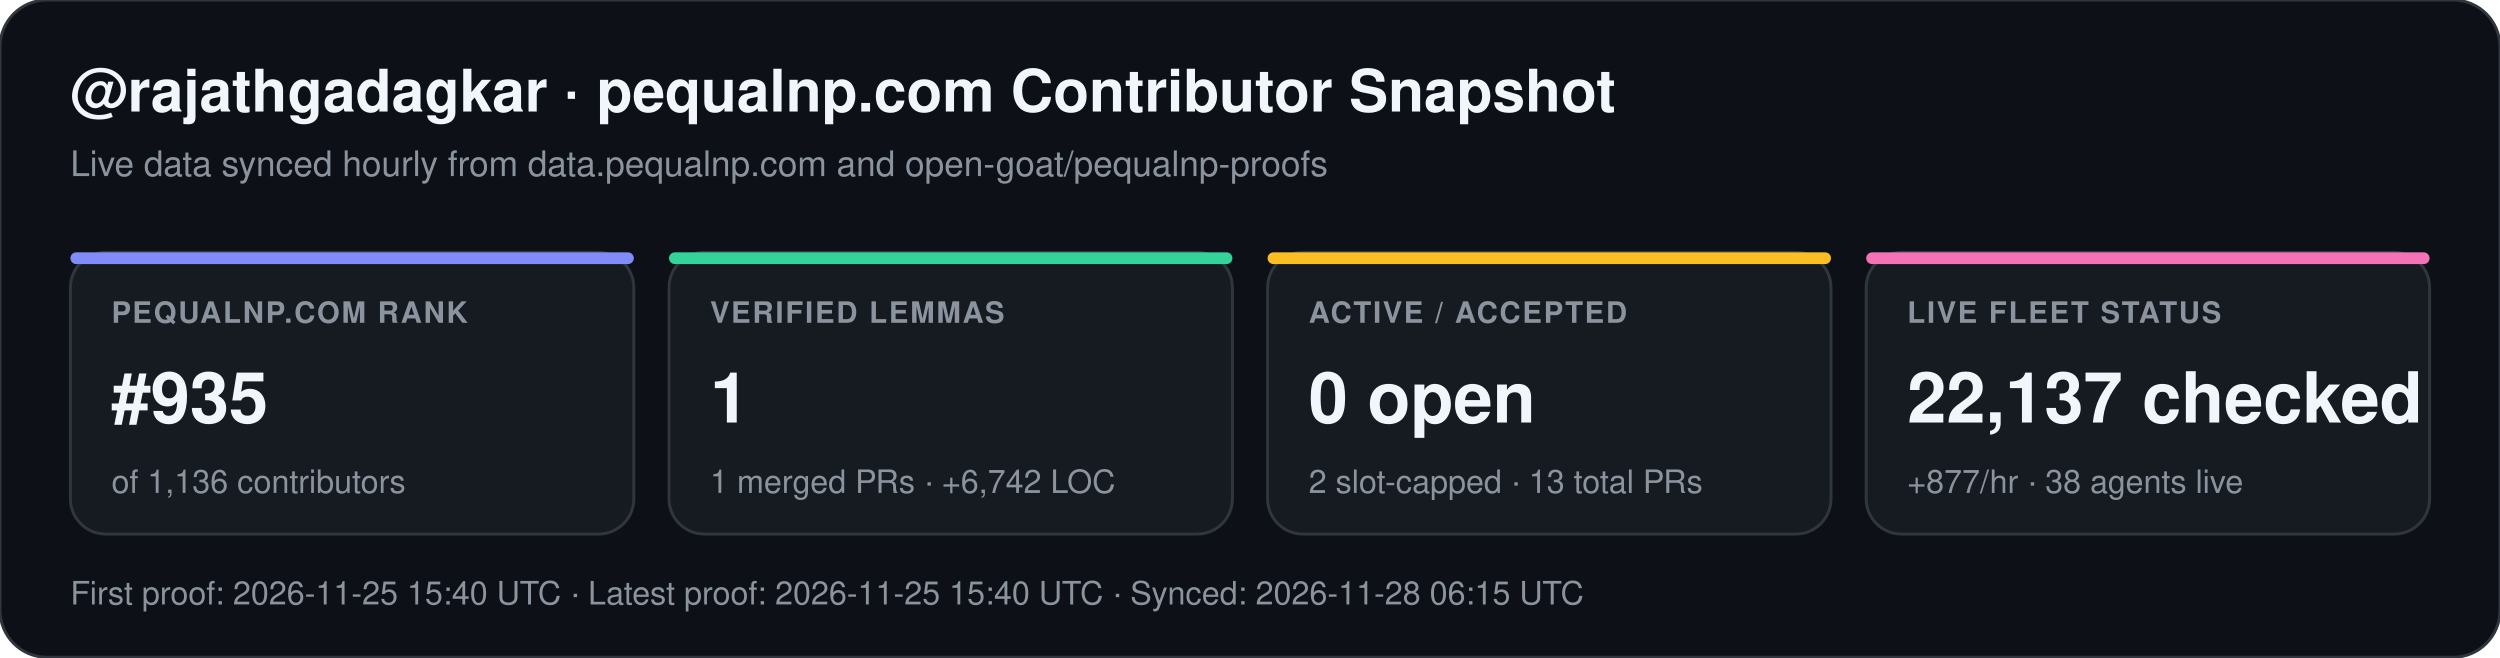
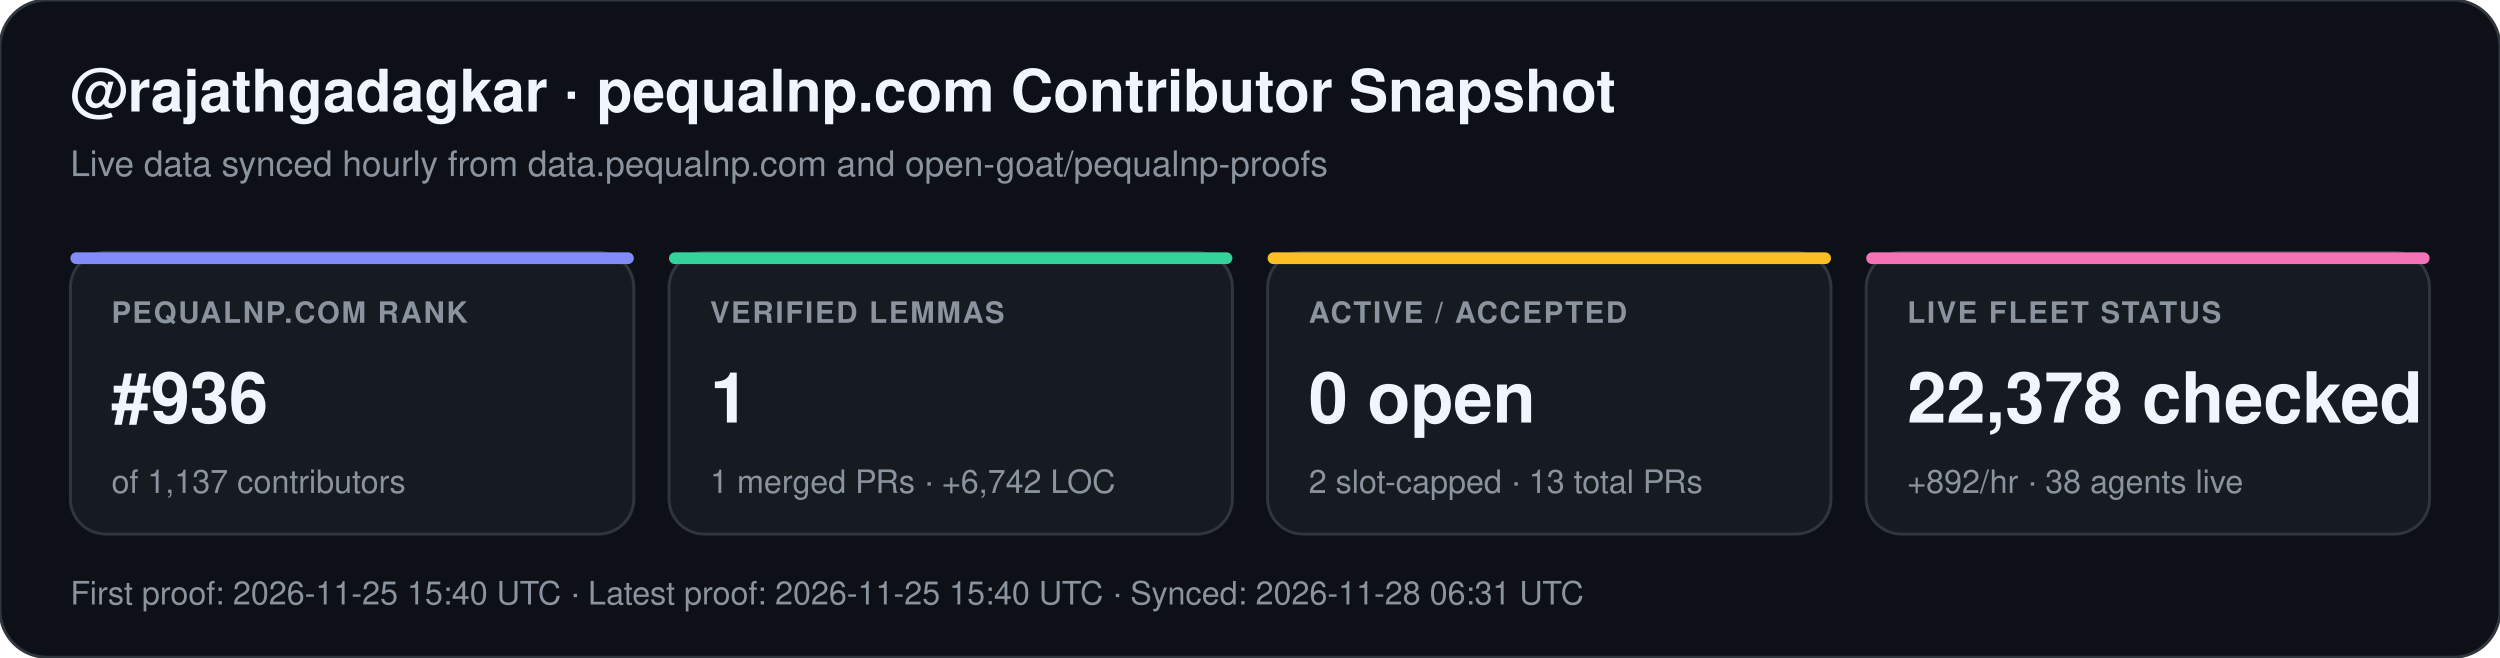
<svg xmlns="http://www.w3.org/2000/svg" width="852" height="224" viewBox="0 0 852 224" font-family="-apple-system,BlinkMacSystemFont,Segoe UI,Helvetica,Arial,sans-serif">
  <rect width="852" height="224" rx="16" fill="#0d1117" stroke="#30363d" stroke-width="1" />
  <text x="24" y="38" fill="#f0f6fc" font-size="20" font-weight="700">@rajathgadagkar · pequalnp.com Contributor Snapshot</text>
  <text x="24" y="60" fill="#8b949e" font-size="12">Live data synced hourly from data.pequalnp.com and open-goat/pequalnp-proofs</text>
  <rect x="24" y="86" width="192" height="96" rx="12" fill="#161b22" stroke="#30363d" stroke-width="1" />
  <rect x="24" y="86" width="192" height="4" rx="2" fill="#818cf8" />
  <text x="38" y="110" fill="#8b949e" font-size="10" font-weight="600" letter-spacing="0.6">PEQUALNP.COM RANK</text>
-   <text x="38" y="144" fill="#f0f6fc" font-size="24" font-weight="700">#935</text>
-   <text x="38" y="168" fill="#8b949e" font-size="11">of 1,136 contributors</text>
+   <text x="38" y="144" fill="#f0f6fc" font-size="24" font-weight="700">#936</text>
+   <text x="38" y="168" fill="#8b949e" font-size="11">of 1,137 contributors</text>
  <rect x="228" y="86" width="192" height="96" rx="12" fill="#161b22" stroke="#30363d" stroke-width="1" />
  <rect x="228" y="86" width="192" height="4" rx="2" fill="#34d399" />
  <text x="242" y="110" fill="#8b949e" font-size="10" font-weight="600" letter-spacing="0.6">VERIFIED LEMMAS</text>
  <text x="242" y="144" fill="#f0f6fc" font-size="24" font-weight="700">1</text>
  <text x="242" y="168" fill="#8b949e" font-size="11">1 merged PRs · +6,742 LOC</text>
  <rect x="432" y="86" width="192" height="96" rx="12" fill="#161b22" stroke="#30363d" stroke-width="1" />
  <rect x="432" y="86" width="192" height="4" rx="2" fill="#fbbf24" />
  <text x="446" y="110" fill="#8b949e" font-size="10" font-weight="600" letter-spacing="0.6">ACTIVE / ACCEPTED</text>
  <text x="446" y="144" fill="#f0f6fc" font-size="24" font-weight="700">0 open</text>
  <text x="446" y="168" fill="#8b949e" font-size="11">2 slot-capped · 13 total PRs</text>
  <rect x="636" y="86" width="192" height="96" rx="12" fill="#161b22" stroke="#30363d" stroke-width="1" />
  <rect x="636" y="86" width="192" height="4" rx="2" fill="#f472b6" />
  <text x="650" y="110" fill="#8b949e" font-size="10" font-weight="600" letter-spacing="0.6">LIVE FLEET STATUS</text>
-   <text x="650" y="144" fill="#f0f6fc" font-size="24" font-weight="700">22,137 checked</text>
-   <text x="650" y="168" fill="#8b949e" font-size="11">+877/hr · 38 agents live</text>
-   <text x="24" y="206" fill="#8b949e" font-size="11">First proof: 2026-11-25 15:40 UTC  ·  Latest proof: 2026-11-25 15:40 UTC  ·  Synced: 2026-11-28 06:15 UTC</text>
+   <text x="650" y="144" fill="#f0f6fc" font-size="24" font-weight="700">22,378 checked</text>
+   <text x="650" y="168" fill="#8b949e" font-size="11">+892/hr · 38 agents live</text>
+   <text x="24" y="206" fill="#8b949e" font-size="11">First proof: 2026-11-25 15:40 UTC  ·  Latest proof: 2026-11-25 15:40 UTC  ·  Synced: 2026-11-28 06:31 UTC</text>
</svg>
